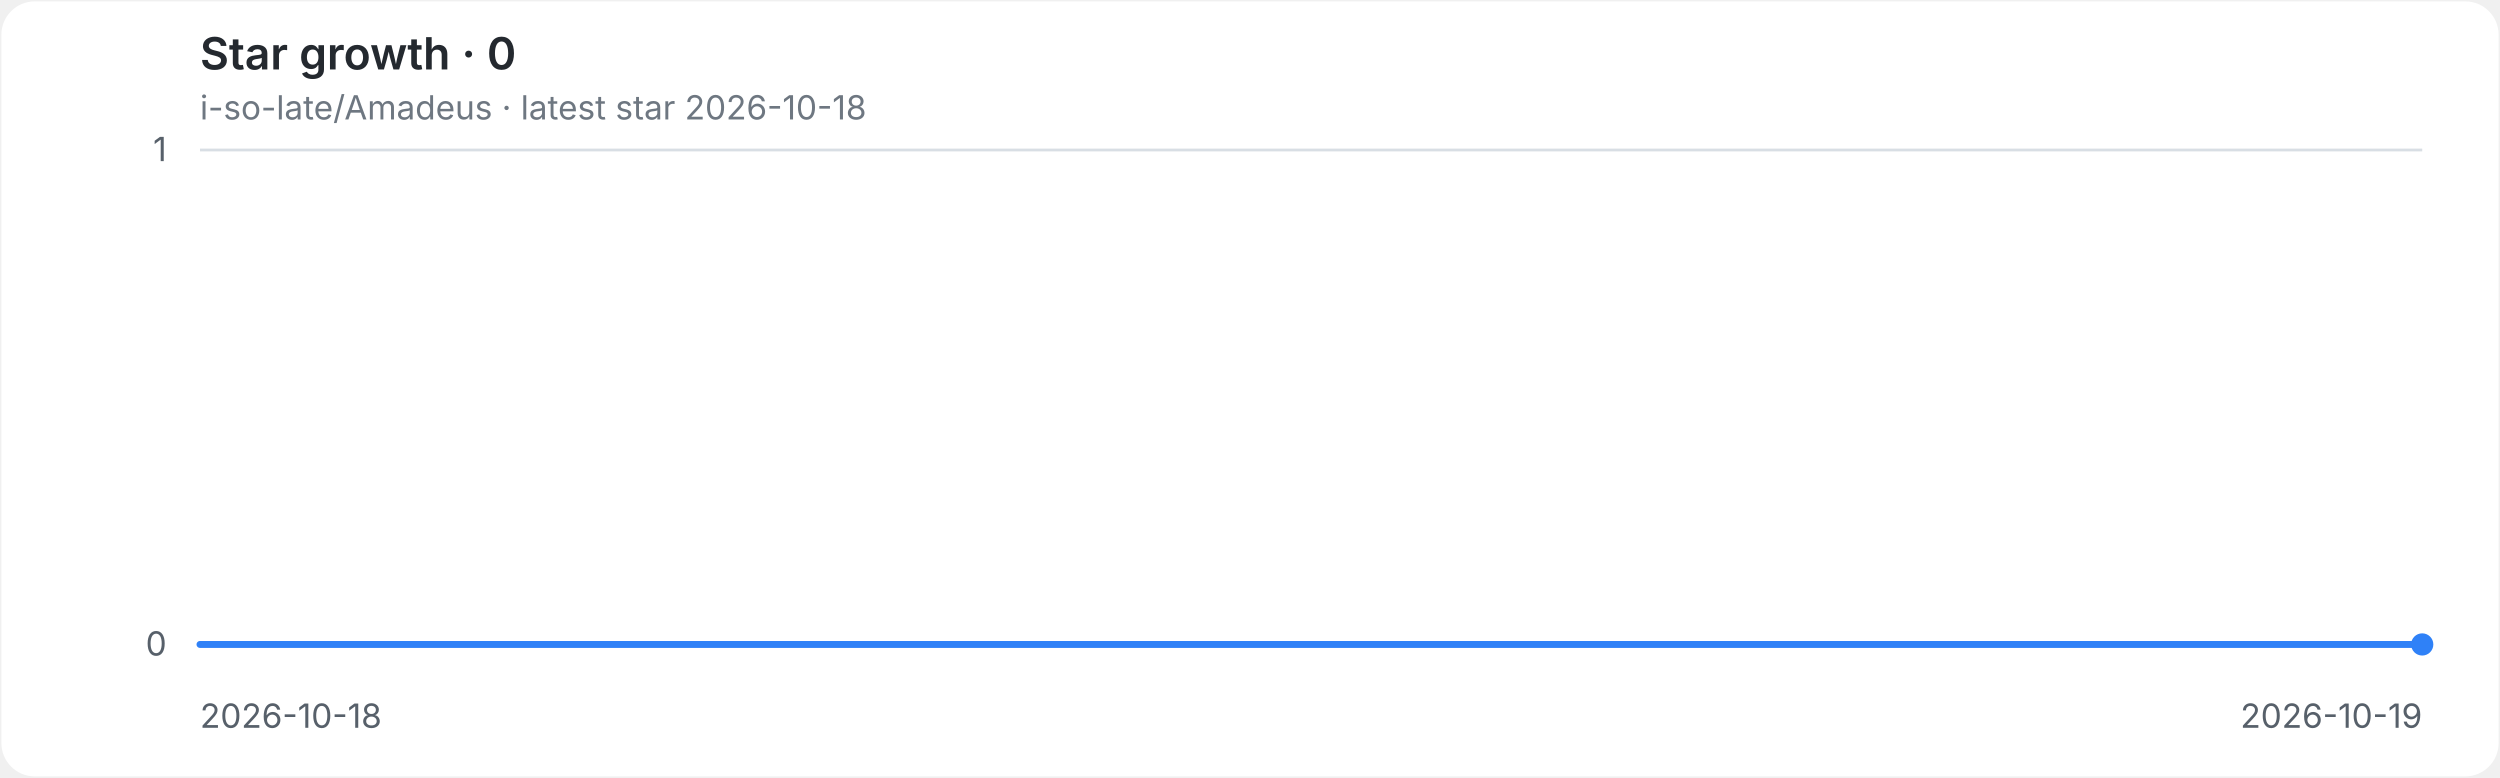
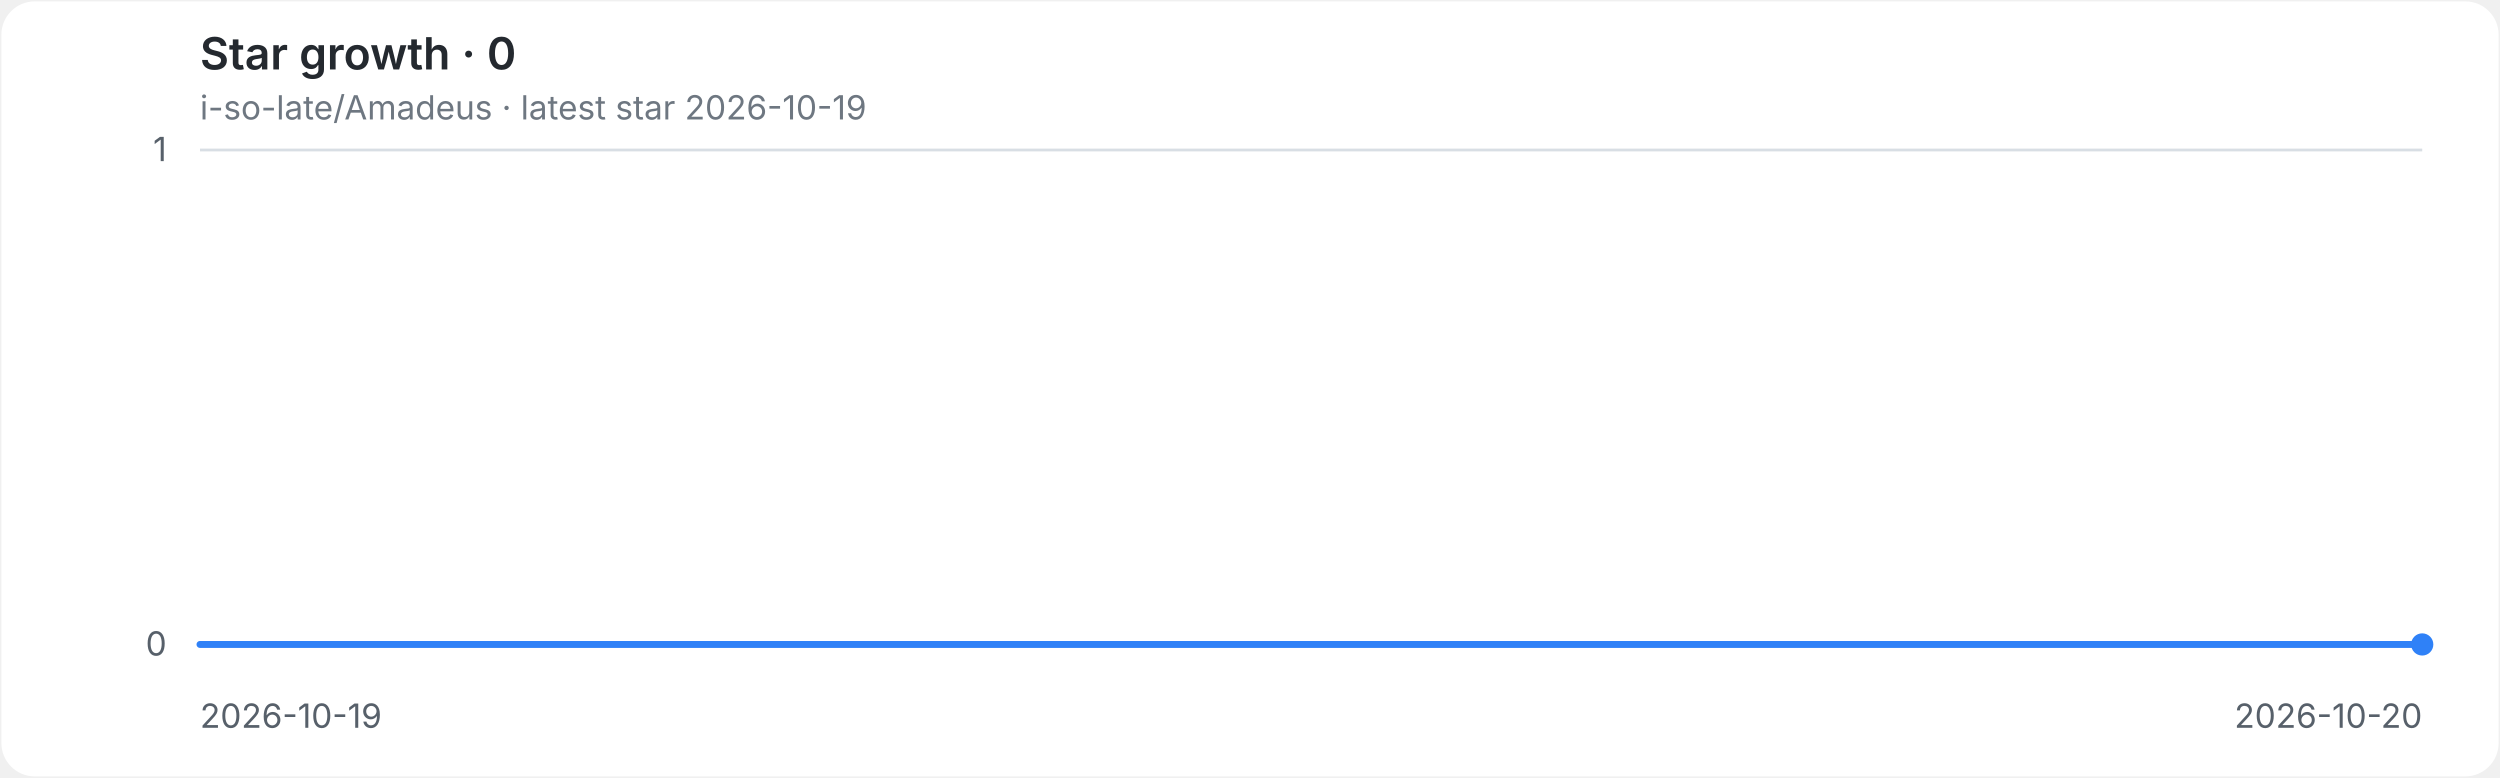
<svg xmlns="http://www.w3.org/2000/svg" role="img" aria-labelledby="title desc" viewBox="0 0 900 280">
  <style>
.background{fill:#ffffff}.grid{stroke:#d8dee4;stroke-width:1}.axis{fill:#57606a;font:12px -apple-system,BlinkMacSystemFont,'Segoe UI',sans-serif}.heading{fill:#24292f;font:600 16px -apple-system,BlinkMacSystemFont,'Segoe UI',sans-serif}.meta{fill:#6e7781;font:12px -apple-system,BlinkMacSystemFont,'Segoe UI',sans-serif}.line{fill:none;stroke:#2f81f7;stroke-width:2.5;stroke-linecap:round;stroke-linejoin:round}.endpoint{fill:#2f81f7}
@media(prefers-color-scheme:dark){.background{fill:#0d1117}.grid{stroke:#30363d}.axis{fill:#8b949e}.heading{fill:#e6edf3}.meta{fill:#8b949e}.line{stroke:#58a6ff}.endpoint{fill:#58a6ff}}
</style>
  <rect class="background" x="0.5" y="0.5" width="899" height="279" rx="12" />
  <text class="heading" x="72" y="25">Star growth · 0</text>
-   <text class="meta" x="72" y="43">i-so-late/Amadeus · latest star 2026-10-18</text>
+   <text class="meta" x="72" y="43">i-so-late/Amadeus · latest star 2026-10-19</text>
  <line class="grid" x1="72" y1="232.0" x2="872" y2="232.0" />
  <text class="axis" x="60" y="236.0" text-anchor="end">0</text>
  <line class="grid" x1="72" y1="54.0" x2="872" y2="54.0" />
  <text class="axis" x="60" y="58.0" text-anchor="end">1</text>
-   <text class="axis" x="72.0" y="262" text-anchor="start">2026-10-18</text>
-   <text class="axis" x="872.0" y="262" text-anchor="end">2026-10-19</text>
+   <text class="axis" x="72.0" y="262" text-anchor="start">2026-10-19</text>
+   <text class="axis" x="872.0" y="262" text-anchor="end">2026-10-20</text>
  <path class="line" d="M 72.0 232.0 H 872.0" />
  <circle class="endpoint" cx="872.0" cy="232.0" r="4" />
</svg>
